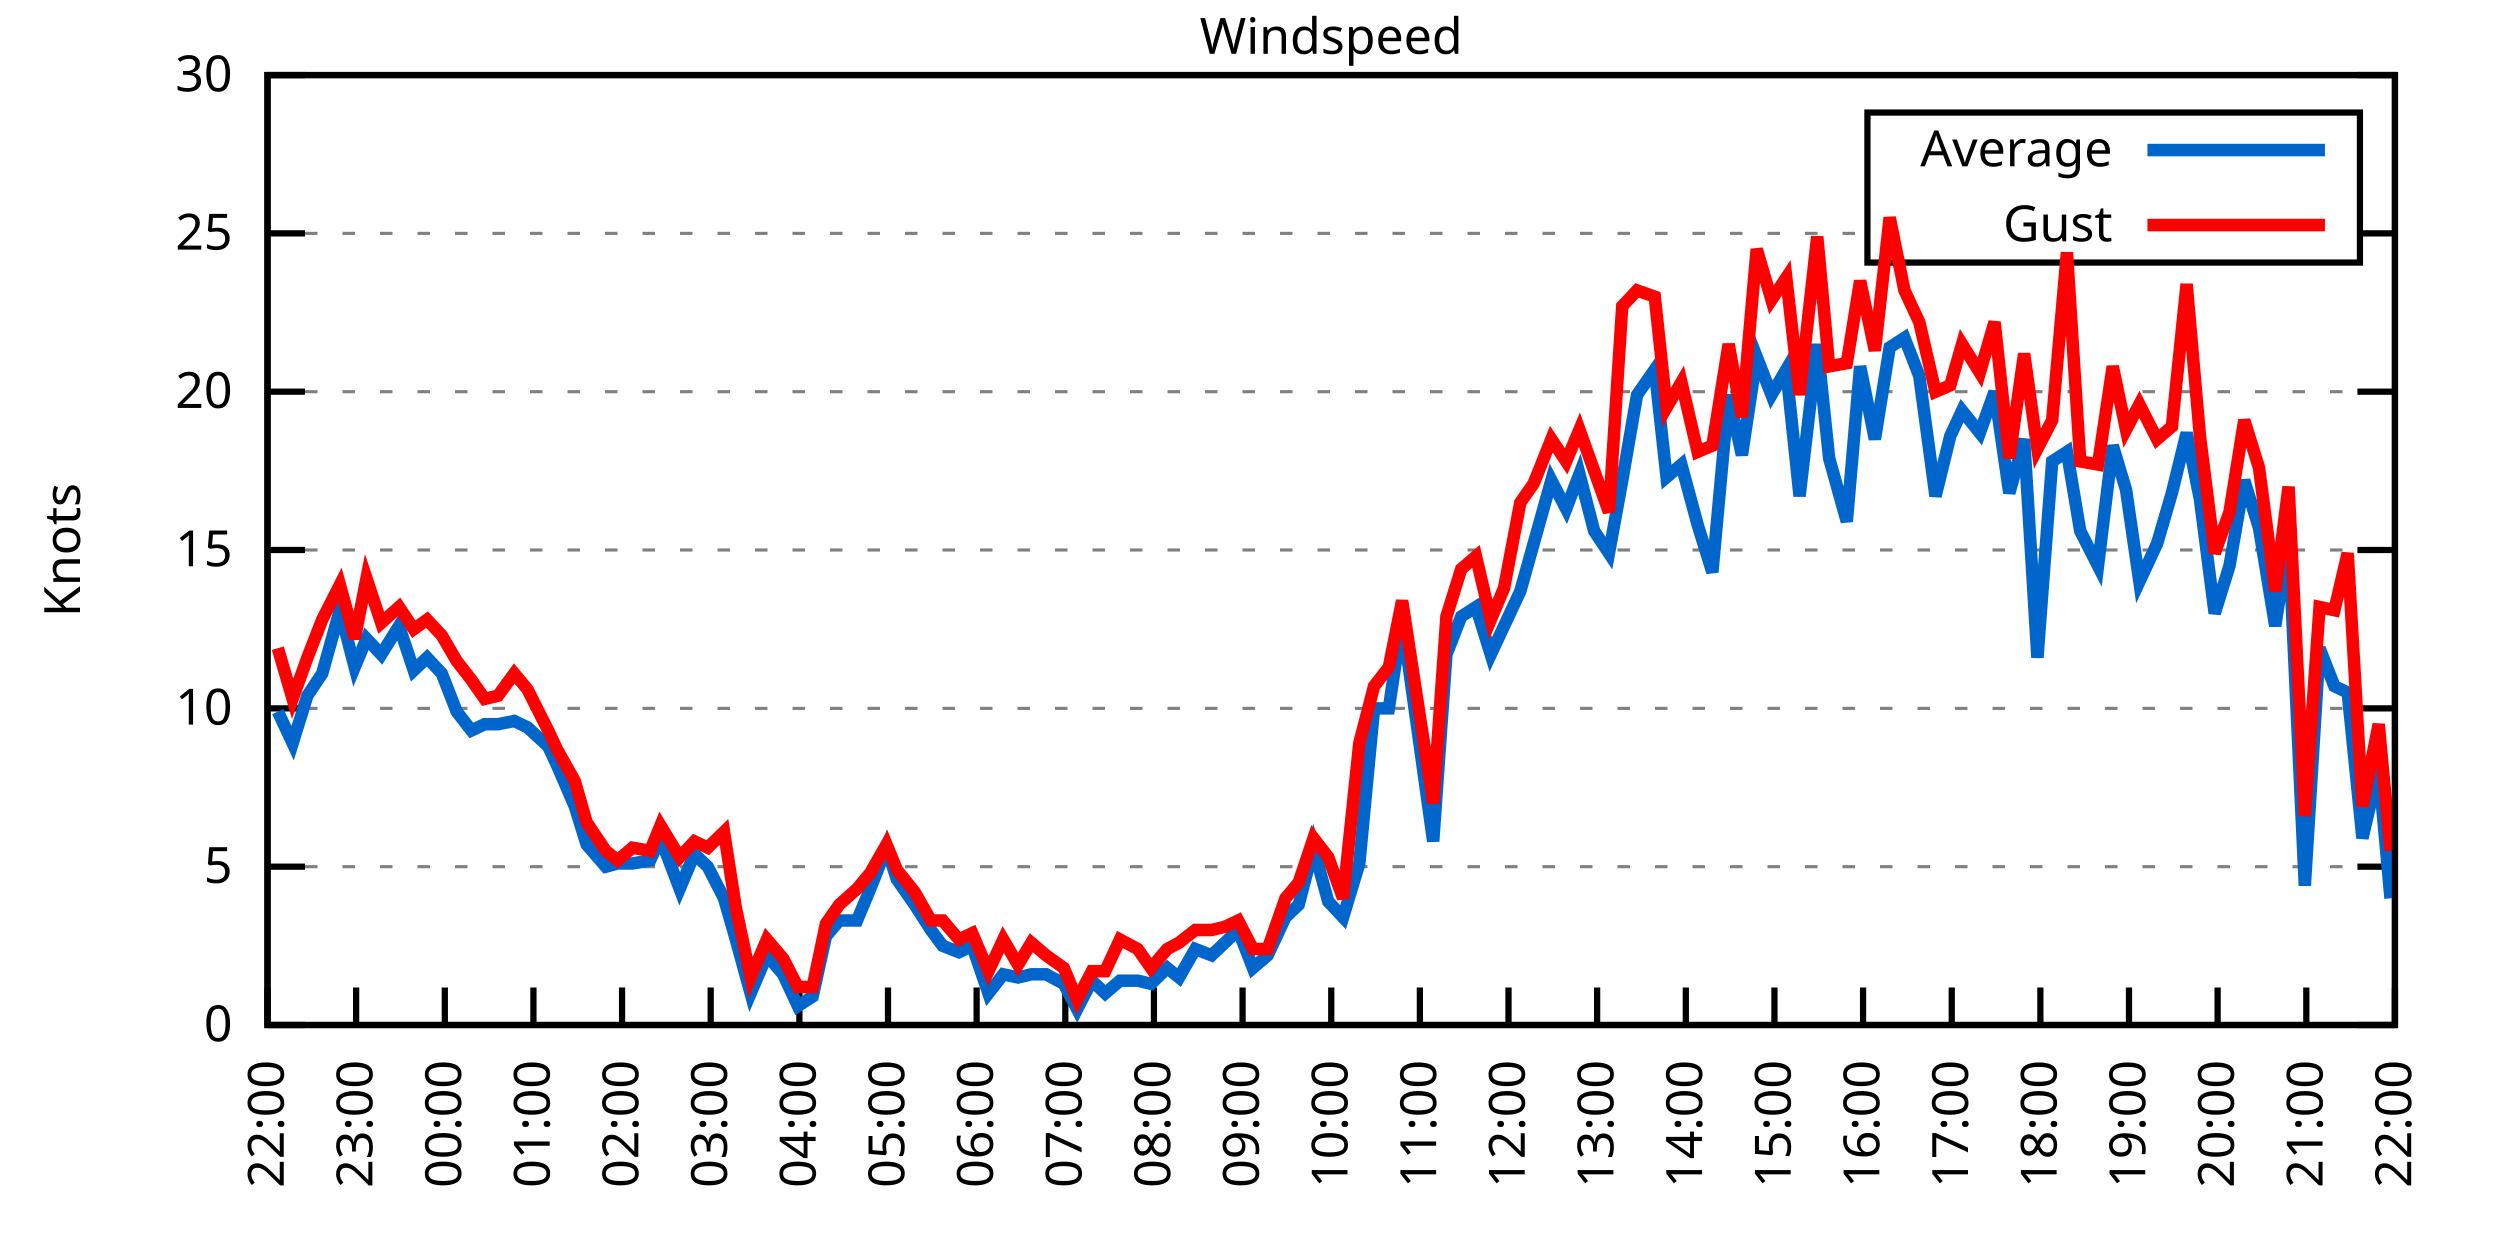
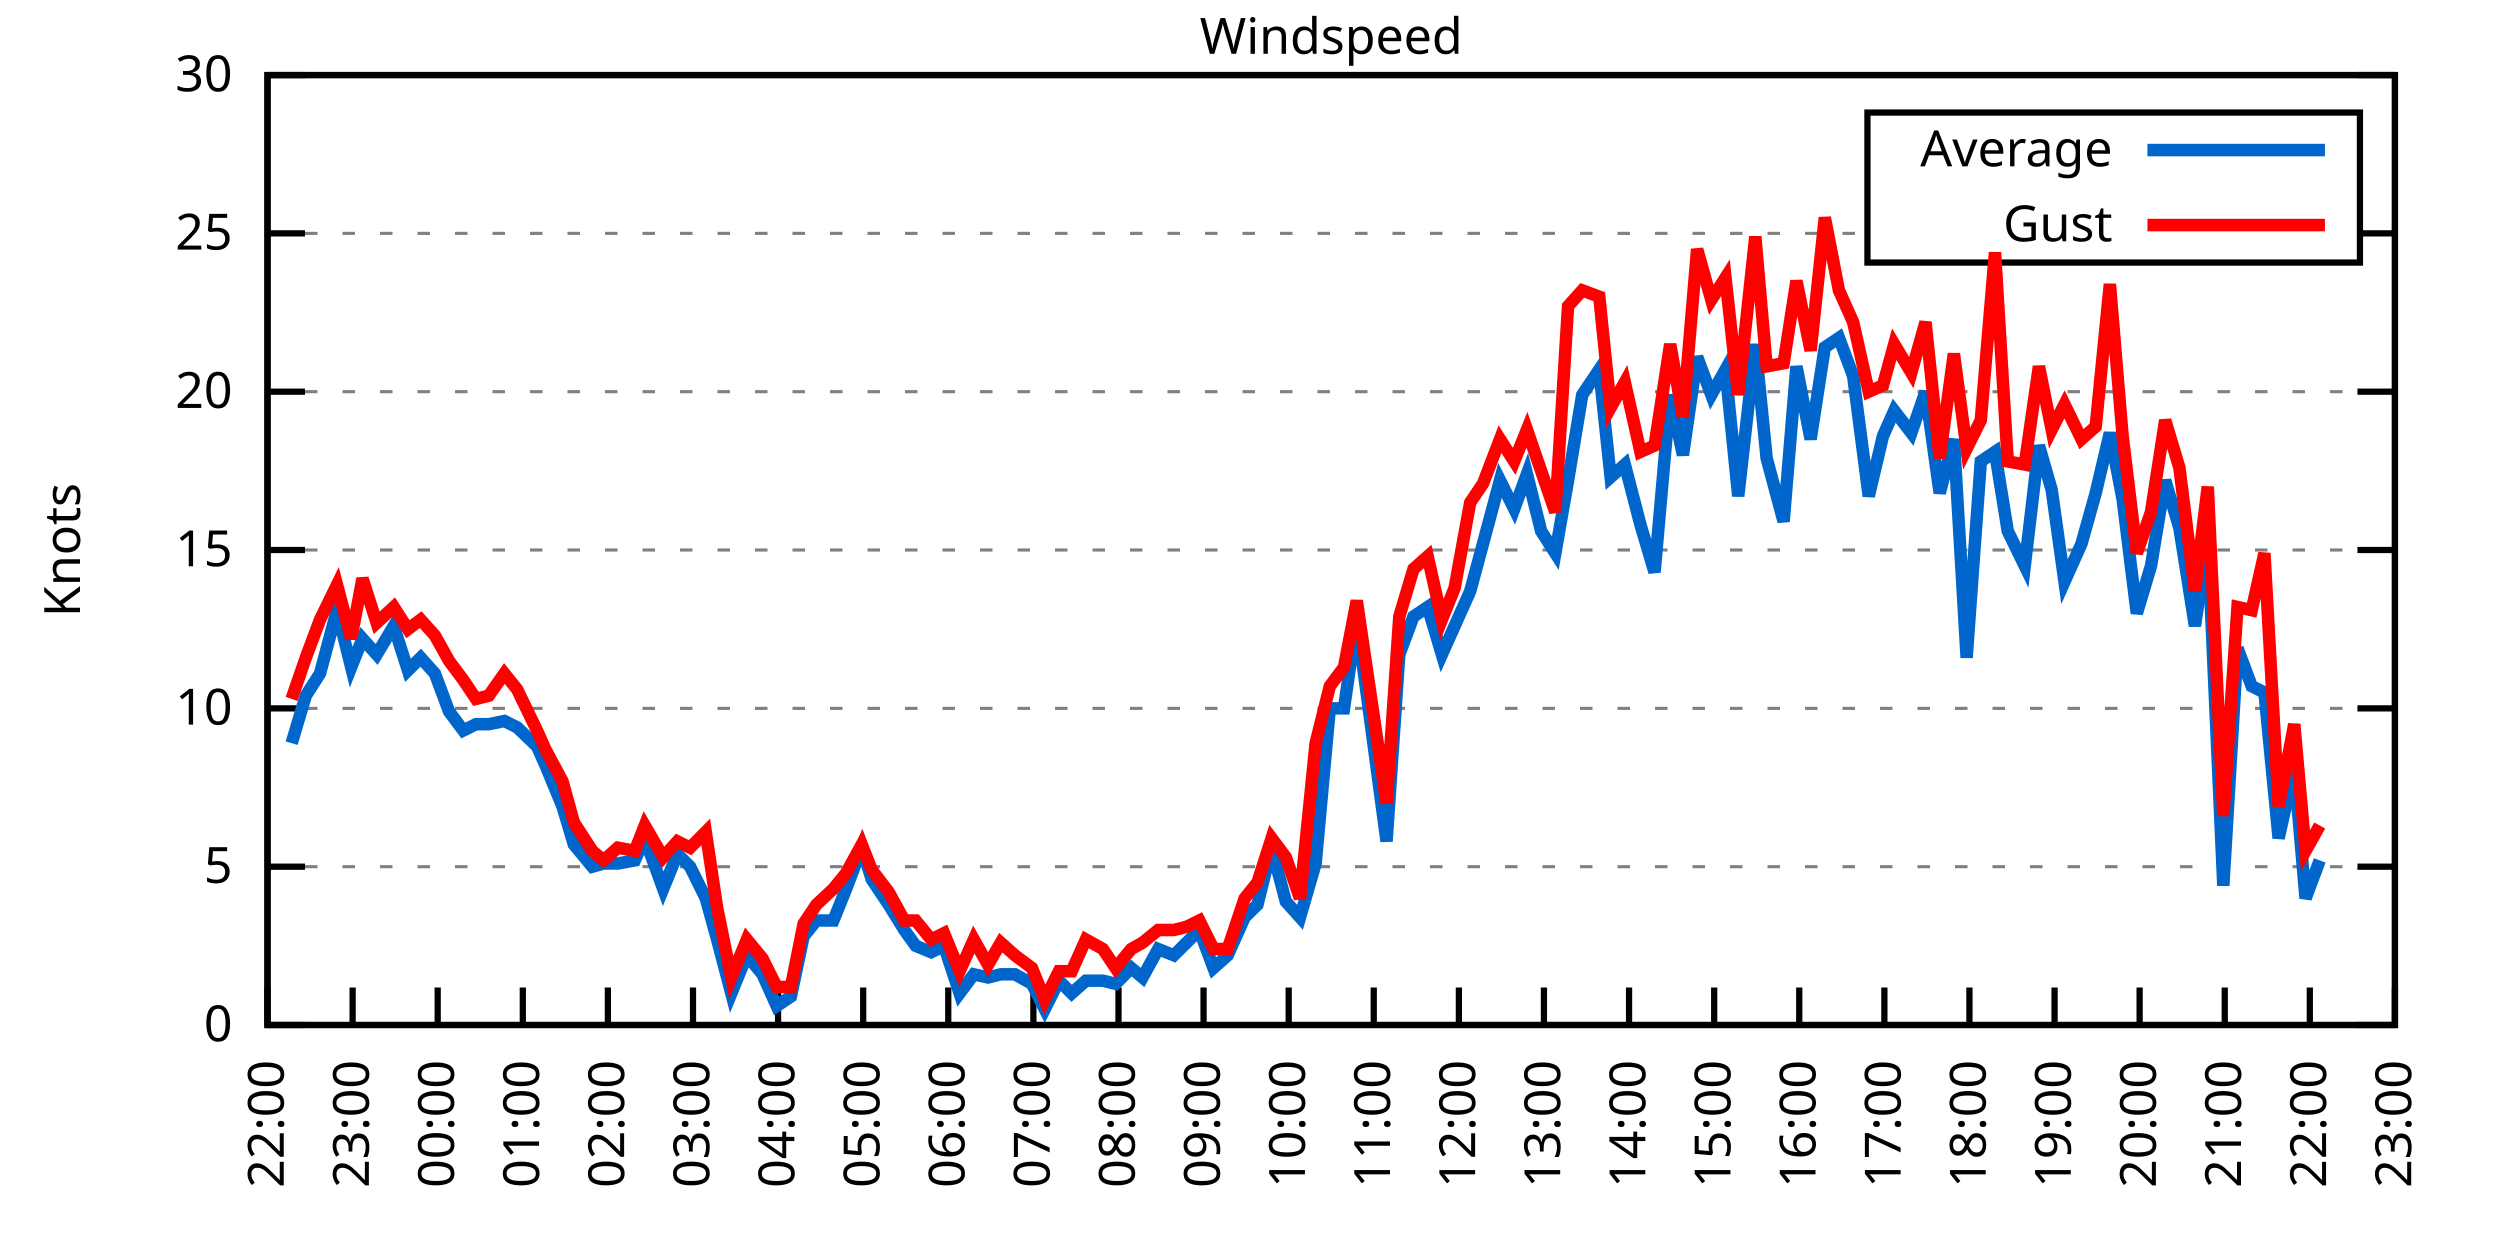
<svg xmlns="http://www.w3.org/2000/svg" xmlns:xlink="http://www.w3.org/1999/xlink" width="400" height="200" viewBox="0 0 400 200">
  <g id="gnuplot_canvas">
    <rect x="0" y="0" width="400" height="200" fill="none" />
    <defs>
      <circle id="gpDot" r="0.5" stroke-width="0.5" stroke="currentColor" />
      <path id="gpPt0" stroke-width="0.333" stroke="currentColor" d="M-1,0 h2 M0,-1 v2" />
      <path id="gpPt1" stroke-width="0.333" stroke="currentColor" d="M-1,-1 L1,1 M1,-1 L-1,1" />
      <path id="gpPt2" stroke-width="0.333" stroke="currentColor" d="M-1,0 L1,0 M0,-1 L0,1 M-1,-1 L1,1 M-1,1 L1,-1" />
      <rect id="gpPt3" stroke-width="0.333" stroke="currentColor" x="-1" y="-1" width="2" height="2" />
      <rect id="gpPt4" stroke-width="0.333" stroke="currentColor" fill="currentColor" x="-1" y="-1" width="2" height="2" />
      <circle id="gpPt5" stroke-width="0.333" stroke="currentColor" cx="0" cy="0" r="1" />
      <use xlink:href="#gpPt5" id="gpPt6" fill="currentColor" stroke="none" />
      <path id="gpPt7" stroke-width="0.333" stroke="currentColor" d="M0,-1.33 L-1.33,0.67 L1.33,0.67 z" />
      <use xlink:href="#gpPt7" id="gpPt8" fill="currentColor" stroke="none" />
      <use xlink:href="#gpPt7" id="gpPt9" stroke="currentColor" transform="rotate(180)" />
      <use xlink:href="#gpPt9" id="gpPt10" fill="currentColor" stroke="none" />
      <use xlink:href="#gpPt3" id="gpPt11" stroke="currentColor" transform="rotate(45)" />
      <use xlink:href="#gpPt11" id="gpPt12" fill="currentColor" stroke="none" />
      <path id="gpPt13" stroke-width="0.333" stroke="currentColor" d="M0,1.330 L1.265,0.411 L0.782,-1.067 L-0.782,-1.076 L-1.265,0.411 z" />
      <use xlink:href="#gpPt13" id="gpPt14" fill="currentColor" stroke="none" />
      <filter id="textbox" filterUnits="objectBoundingBox" x="0" y="0" height="1" width="1">
        <feFlood flood-color="white" flood-opacity="1" result="bgnd" />
        <feComposite in="SourceGraphic" in2="bgnd" operator="atop" />
      </filter>
      <filter id="greybox" filterUnits="objectBoundingBox" x="0" y="0" height="1" width="1">
        <feFlood flood-color="lightgrey" flood-opacity="1" result="grey" />
        <feComposite in="SourceGraphic" in2="grey" operator="atop" />
      </filter>
    </defs>
    <g fill="none" color="white" stroke="currentColor" stroke-width="1.00" stroke-linecap="butt" stroke-linejoin="miter">
</g>
    <g fill="none" color="black" stroke="currentColor" stroke-width="1.00" stroke-linecap="butt" stroke-linejoin="miter">
      <g stroke="none" shape-rendering="crispEdges">
        <polygon fill="rgb(255, 255, 255)" points="42.80,164.00 383.18,164.00 383.18,12.02 42.80,12.02 " />
      </g>
    </g>
    <g fill="none" color="black" stroke="currentColor" stroke-width="1.00" stroke-linecap="butt" stroke-linejoin="miter">
</g>
    <g fill="none" color="black" stroke="black" stroke-width="0.50" stroke-linecap="butt" stroke-linejoin="miter">
</g>
    <g fill="none" color="gray" stroke="currentColor" stroke-width="0.50" stroke-linecap="butt" stroke-linejoin="miter">
      <path stroke="gray" stroke-dasharray="2,4" class="gridline" d="M42.80,164.00 L383.19,164.00  " />
    </g>
    <g fill="none" color="gray" stroke="gray" stroke-width="1.00" stroke-linecap="butt" stroke-linejoin="miter">
</g>
    <g fill="none" color="black" stroke="currentColor" stroke-width="1.00" stroke-linecap="butt" stroke-linejoin="miter">
      <path stroke="black" d="M42.80,164.00 L48.80,164.00 M383.19,164.00 L377.19,164.00  " />
      <g transform="translate(37.20,166.60)" stroke="none" fill="black" font-family="Sans" font-size="8.00" text-anchor="end">
        <text>
          <tspan font-family="Sans"> 0</tspan>
        </text>
      </g>
    </g>
    <g fill="none" color="black" stroke="currentColor" stroke-width="1.00" stroke-linecap="butt" stroke-linejoin="miter">
</g>
    <g fill="none" color="black" stroke="black" stroke-width="0.50" stroke-linecap="butt" stroke-linejoin="miter">
</g>
    <g fill="none" color="gray" stroke="currentColor" stroke-width="0.50" stroke-linecap="butt" stroke-linejoin="miter">
      <path stroke="gray" stroke-dasharray="2,4" class="gridline" d="M42.80,138.67 L383.19,138.67  " />
    </g>
    <g fill="none" color="gray" stroke="gray" stroke-width="1.00" stroke-linecap="butt" stroke-linejoin="miter">
</g>
    <g fill="none" color="black" stroke="currentColor" stroke-width="1.00" stroke-linecap="butt" stroke-linejoin="miter">
      <path stroke="black" d="M42.80,138.67 L48.80,138.67 M383.19,138.67 L377.19,138.67  " />
      <g transform="translate(37.20,141.27)" stroke="none" fill="black" font-family="Sans" font-size="8.00" text-anchor="end">
        <text>
          <tspan font-family="Sans"> 5</tspan>
        </text>
      </g>
    </g>
    <g fill="none" color="black" stroke="currentColor" stroke-width="1.00" stroke-linecap="butt" stroke-linejoin="miter">
</g>
    <g fill="none" color="black" stroke="black" stroke-width="0.50" stroke-linecap="butt" stroke-linejoin="miter">
</g>
    <g fill="none" color="gray" stroke="currentColor" stroke-width="0.50" stroke-linecap="butt" stroke-linejoin="miter">
      <path stroke="gray" stroke-dasharray="2,4" class="gridline" d="M42.80,113.34 L383.19,113.34  " />
    </g>
    <g fill="none" color="gray" stroke="gray" stroke-width="1.00" stroke-linecap="butt" stroke-linejoin="miter">
</g>
    <g fill="none" color="black" stroke="currentColor" stroke-width="1.00" stroke-linecap="butt" stroke-linejoin="miter">
      <path stroke="black" d="M42.80,113.34 L48.80,113.34 M383.19,113.34 L377.19,113.34  " />
      <g transform="translate(37.20,115.94)" stroke="none" fill="black" font-family="Sans" font-size="8.00" text-anchor="end">
        <text>
          <tspan font-family="Sans"> 10</tspan>
        </text>
      </g>
    </g>
    <g fill="none" color="black" stroke="currentColor" stroke-width="1.00" stroke-linecap="butt" stroke-linejoin="miter">
</g>
    <g fill="none" color="black" stroke="black" stroke-width="0.50" stroke-linecap="butt" stroke-linejoin="miter">
</g>
    <g fill="none" color="gray" stroke="currentColor" stroke-width="0.50" stroke-linecap="butt" stroke-linejoin="miter">
      <path stroke="gray" stroke-dasharray="2,4" class="gridline" d="M42.80,88.00 L383.19,88.00  " />
    </g>
    <g fill="none" color="gray" stroke="gray" stroke-width="1.00" stroke-linecap="butt" stroke-linejoin="miter">
</g>
    <g fill="none" color="black" stroke="currentColor" stroke-width="1.00" stroke-linecap="butt" stroke-linejoin="miter">
      <path stroke="black" d="M42.80,88.00 L48.80,88.00 M383.19,88.00 L377.19,88.00  " />
      <g transform="translate(37.20,90.60)" stroke="none" fill="black" font-family="Sans" font-size="8.00" text-anchor="end">
        <text>
          <tspan font-family="Sans"> 15</tspan>
        </text>
      </g>
    </g>
    <g fill="none" color="black" stroke="currentColor" stroke-width="1.00" stroke-linecap="butt" stroke-linejoin="miter">
</g>
    <g fill="none" color="black" stroke="black" stroke-width="0.50" stroke-linecap="butt" stroke-linejoin="miter">
</g>
    <g fill="none" color="gray" stroke="currentColor" stroke-width="0.50" stroke-linecap="butt" stroke-linejoin="miter">
      <path stroke="gray" stroke-dasharray="2,4" class="gridline" d="M42.80,62.67 L383.19,62.67  " />
    </g>
    <g fill="none" color="gray" stroke="gray" stroke-width="1.00" stroke-linecap="butt" stroke-linejoin="miter">
</g>
    <g fill="none" color="black" stroke="currentColor" stroke-width="1.00" stroke-linecap="butt" stroke-linejoin="miter">
      <path stroke="black" d="M42.80,62.67 L48.80,62.67 M383.19,62.67 L377.19,62.67  " />
      <g transform="translate(37.20,65.27)" stroke="none" fill="black" font-family="Sans" font-size="8.00" text-anchor="end">
        <text>
          <tspan font-family="Sans"> 20</tspan>
        </text>
      </g>
    </g>
    <g fill="none" color="black" stroke="currentColor" stroke-width="1.00" stroke-linecap="butt" stroke-linejoin="miter">
</g>
    <g fill="none" color="black" stroke="black" stroke-width="0.50" stroke-linecap="butt" stroke-linejoin="miter">
</g>
    <g fill="none" color="gray" stroke="currentColor" stroke-width="0.50" stroke-linecap="butt" stroke-linejoin="miter">
      <path stroke="gray" stroke-dasharray="2,4" class="gridline" d="M42.80,37.34 L298.79,37.34 M377.59,37.34 L383.19,37.34  " />
    </g>
    <g fill="none" color="gray" stroke="gray" stroke-width="1.00" stroke-linecap="butt" stroke-linejoin="miter">
</g>
    <g fill="none" color="black" stroke="currentColor" stroke-width="1.00" stroke-linecap="butt" stroke-linejoin="miter">
      <path stroke="black" d="M42.80,37.34 L48.80,37.34 M383.19,37.34 L377.19,37.34  " />
      <g transform="translate(37.20,39.94)" stroke="none" fill="black" font-family="Sans" font-size="8.00" text-anchor="end">
        <text>
          <tspan font-family="Sans"> 25</tspan>
        </text>
      </g>
    </g>
    <g fill="none" color="black" stroke="currentColor" stroke-width="1.00" stroke-linecap="butt" stroke-linejoin="miter">
</g>
    <g fill="none" color="black" stroke="black" stroke-width="0.50" stroke-linecap="butt" stroke-linejoin="miter">
</g>
    <g fill="none" color="gray" stroke="currentColor" stroke-width="0.50" stroke-linecap="butt" stroke-linejoin="miter">
      <path stroke="gray" stroke-dasharray="2,4" class="gridline" d="M42.80,12.01 L383.19,12.01  " />
    </g>
    <g fill="none" color="gray" stroke="gray" stroke-width="1.00" stroke-linecap="butt" stroke-linejoin="miter">
</g>
    <g fill="none" color="black" stroke="currentColor" stroke-width="1.00" stroke-linecap="butt" stroke-linejoin="miter">
      <path stroke="black" d="M42.80,12.01 L48.80,12.01 M383.19,12.01 L377.19,12.01  " />
      <g transform="translate(37.20,14.61)" stroke="none" fill="black" font-family="Sans" font-size="8.00" text-anchor="end">
        <text>
          <tspan font-family="Sans"> 30</tspan>
        </text>
      </g>
    </g>
    <g fill="none" color="black" stroke="currentColor" stroke-width="1.00" stroke-linecap="butt" stroke-linejoin="miter">
      <path stroke="black" d="M42.80,164.00 L42.80,158.00  " />
      <g transform="translate(45.40,169.60) rotate(270.00)" stroke="none" fill="black" font-family="Sans" font-size="8.00" text-anchor="end">
        <text>
          <tspan font-family="Sans">22:00</tspan>
        </text>
      </g>
    </g>
    <g fill="none" color="black" stroke="currentColor" stroke-width="1.00" stroke-linecap="butt" stroke-linejoin="miter">
-       <path stroke="black" d="M56.98,164.00 L56.98,158.00  " />
-       <g transform="translate(59.58,169.60) rotate(270.00)" stroke="none" fill="black" font-family="Sans" font-size="8.00" text-anchor="end">
+       <path stroke="black" d="M56.42,164.00 L56.42,158.00  " />
+       <g transform="translate(59.02,169.60) rotate(270.00)" stroke="none" fill="black" font-family="Sans" font-size="8.00" text-anchor="end">
        <text>
          <tspan font-family="Sans">23:00</tspan>
        </text>
      </g>
    </g>
    <g fill="none" color="black" stroke="currentColor" stroke-width="1.00" stroke-linecap="butt" stroke-linejoin="miter">
-       <path stroke="black" d="M71.17,164.00 L71.17,158.00  " />
-       <g transform="translate(73.77,169.60) rotate(270.00)" stroke="none" fill="black" font-family="Sans" font-size="8.00" text-anchor="end">
+       <path stroke="black" d="M70.03,164.00 L70.03,158.00  " />
+       <g transform="translate(72.63,169.60) rotate(270.00)" stroke="none" fill="black" font-family="Sans" font-size="8.00" text-anchor="end">
        <text>
          <tspan font-family="Sans">00:00</tspan>
        </text>
      </g>
    </g>
    <g fill="none" color="black" stroke="currentColor" stroke-width="1.00" stroke-linecap="butt" stroke-linejoin="miter">
-       <path stroke="black" d="M85.35,164.00 L85.35,158.00  " />
-       <g transform="translate(87.95,169.60) rotate(270.00)" stroke="none" fill="black" font-family="Sans" font-size="8.00" text-anchor="end">
+       <path stroke="black" d="M83.65,164.00 L83.65,158.00  " />
+       <g transform="translate(86.25,169.60) rotate(270.00)" stroke="none" fill="black" font-family="Sans" font-size="8.00" text-anchor="end">
        <text>
          <tspan font-family="Sans">01:00</tspan>
        </text>
      </g>
    </g>
    <g fill="none" color="black" stroke="currentColor" stroke-width="1.00" stroke-linecap="butt" stroke-linejoin="miter">
-       <path stroke="black" d="M99.53,164.00 L99.53,158.00  " />
-       <g transform="translate(102.13,169.60) rotate(270.00)" stroke="none" fill="black" font-family="Sans" font-size="8.00" text-anchor="end">
+       <path stroke="black" d="M97.26,164.00 L97.26,158.00  " />
+       <g transform="translate(99.86,169.60) rotate(270.00)" stroke="none" fill="black" font-family="Sans" font-size="8.00" text-anchor="end">
        <text>
          <tspan font-family="Sans">02:00</tspan>
        </text>
      </g>
    </g>
    <g fill="none" color="black" stroke="currentColor" stroke-width="1.00" stroke-linecap="butt" stroke-linejoin="miter">
-       <path stroke="black" d="M113.71,164.00 L113.71,158.00  " />
-       <g transform="translate(116.31,169.60) rotate(270.00)" stroke="none" fill="black" font-family="Sans" font-size="8.00" text-anchor="end">
+       <path stroke="black" d="M110.88,164.00 L110.88,158.00  " />
+       <g transform="translate(113.48,169.60) rotate(270.00)" stroke="none" fill="black" font-family="Sans" font-size="8.00" text-anchor="end">
        <text>
          <tspan font-family="Sans">03:00</tspan>
        </text>
      </g>
    </g>
    <g fill="none" color="black" stroke="currentColor" stroke-width="1.00" stroke-linecap="butt" stroke-linejoin="miter">
-       <path stroke="black" d="M127.90,164.00 L127.90,158.00  " />
-       <g transform="translate(130.50,169.60) rotate(270.00)" stroke="none" fill="black" font-family="Sans" font-size="8.00" text-anchor="end">
+       <path stroke="black" d="M124.49,164.00 L124.49,158.00  " />
+       <g transform="translate(127.09,169.60) rotate(270.00)" stroke="none" fill="black" font-family="Sans" font-size="8.00" text-anchor="end">
        <text>
          <tspan font-family="Sans">04:00</tspan>
        </text>
      </g>
    </g>
    <g fill="none" color="black" stroke="currentColor" stroke-width="1.00" stroke-linecap="butt" stroke-linejoin="miter">
-       <path stroke="black" d="M142.08,164.00 L142.08,158.00  " />
-       <g transform="translate(144.68,169.60) rotate(270.00)" stroke="none" fill="black" font-family="Sans" font-size="8.00" text-anchor="end">
+       <path stroke="black" d="M138.11,164.00 L138.11,158.00  " />
+       <g transform="translate(140.71,169.60) rotate(270.00)" stroke="none" fill="black" font-family="Sans" font-size="8.00" text-anchor="end">
        <text>
          <tspan font-family="Sans">05:00</tspan>
        </text>
      </g>
    </g>
    <g fill="none" color="black" stroke="currentColor" stroke-width="1.00" stroke-linecap="butt" stroke-linejoin="miter">
-       <path stroke="black" d="M156.26,164.00 L156.26,158.00  " />
-       <g transform="translate(158.86,169.60) rotate(270.00)" stroke="none" fill="black" font-family="Sans" font-size="8.00" text-anchor="end">
+       <path stroke="black" d="M151.72,164.00 L151.72,158.00  " />
+       <g transform="translate(154.32,169.60) rotate(270.00)" stroke="none" fill="black" font-family="Sans" font-size="8.00" text-anchor="end">
        <text>
          <tspan font-family="Sans">06:00</tspan>
        </text>
      </g>
    </g>
    <g fill="none" color="black" stroke="currentColor" stroke-width="1.00" stroke-linecap="butt" stroke-linejoin="miter">
-       <path stroke="black" d="M170.45,164.00 L170.45,158.00  " />
-       <g transform="translate(173.05,169.60) rotate(270.00)" stroke="none" fill="black" font-family="Sans" font-size="8.00" text-anchor="end">
+       <path stroke="black" d="M165.34,164.00 L165.34,158.00  " />
+       <g transform="translate(167.94,169.60) rotate(270.00)" stroke="none" fill="black" font-family="Sans" font-size="8.00" text-anchor="end">
        <text>
          <tspan font-family="Sans">07:00</tspan>
        </text>
      </g>
    </g>
    <g fill="none" color="black" stroke="currentColor" stroke-width="1.00" stroke-linecap="butt" stroke-linejoin="miter">
-       <path stroke="black" d="M184.63,164.00 L184.63,158.00  " />
-       <g transform="translate(187.23,169.60) rotate(270.00)" stroke="none" fill="black" font-family="Sans" font-size="8.00" text-anchor="end">
+       <path stroke="black" d="M178.96,164.00 L178.96,158.00  " />
+       <g transform="translate(181.56,169.60) rotate(270.00)" stroke="none" fill="black" font-family="Sans" font-size="8.00" text-anchor="end">
        <text>
          <tspan font-family="Sans">08:00</tspan>
        </text>
      </g>
    </g>
    <g fill="none" color="black" stroke="currentColor" stroke-width="1.00" stroke-linecap="butt" stroke-linejoin="miter">
-       <path stroke="black" d="M198.81,164.00 L198.81,158.00  " />
-       <g transform="translate(201.41,169.60) rotate(270.00)" stroke="none" fill="black" font-family="Sans" font-size="8.00" text-anchor="end">
+       <path stroke="black" d="M192.57,164.00 L192.57,158.00  " />
+       <g transform="translate(195.17,169.60) rotate(270.00)" stroke="none" fill="black" font-family="Sans" font-size="8.00" text-anchor="end">
        <text>
          <tspan font-family="Sans">09:00</tspan>
        </text>
      </g>
    </g>
    <g fill="none" color="black" stroke="currentColor" stroke-width="1.00" stroke-linecap="butt" stroke-linejoin="miter">
-       <path stroke="black" d="M213.00,164.00 L213.00,158.00  " />
-       <g transform="translate(215.60,169.60) rotate(270.00)" stroke="none" fill="black" font-family="Sans" font-size="8.00" text-anchor="end">
+       <path stroke="black" d="M206.19,164.00 L206.19,158.00  " />
+       <g transform="translate(208.79,169.60) rotate(270.00)" stroke="none" fill="black" font-family="Sans" font-size="8.00" text-anchor="end">
        <text>
          <tspan font-family="Sans">10:00</tspan>
        </text>
      </g>
    </g>
    <g fill="none" color="black" stroke="currentColor" stroke-width="1.00" stroke-linecap="butt" stroke-linejoin="miter">
-       <path stroke="black" d="M227.18,164.00 L227.18,158.00  " />
-       <g transform="translate(229.78,169.60) rotate(270.00)" stroke="none" fill="black" font-family="Sans" font-size="8.00" text-anchor="end">
+       <path stroke="black" d="M219.80,164.00 L219.80,158.00  " />
+       <g transform="translate(222.40,169.60) rotate(270.00)" stroke="none" fill="black" font-family="Sans" font-size="8.00" text-anchor="end">
        <text>
          <tspan font-family="Sans">11:00</tspan>
        </text>
      </g>
    </g>
    <g fill="none" color="black" stroke="currentColor" stroke-width="1.00" stroke-linecap="butt" stroke-linejoin="miter">
-       <path stroke="black" d="M241.36,164.00 L241.36,158.00  " />
-       <g transform="translate(243.96,169.60) rotate(270.00)" stroke="none" fill="black" font-family="Sans" font-size="8.00" text-anchor="end">
+       <path stroke="black" d="M233.42,164.00 L233.42,158.00  " />
+       <g transform="translate(236.02,169.60) rotate(270.00)" stroke="none" fill="black" font-family="Sans" font-size="8.00" text-anchor="end">
        <text>
          <tspan font-family="Sans">12:00</tspan>
        </text>
      </g>
    </g>
    <g fill="none" color="black" stroke="currentColor" stroke-width="1.00" stroke-linecap="butt" stroke-linejoin="miter">
-       <path stroke="black" d="M255.54,164.00 L255.54,158.00  " />
-       <g transform="translate(258.14,169.60) rotate(270.00)" stroke="none" fill="black" font-family="Sans" font-size="8.00" text-anchor="end">
+       <path stroke="black" d="M247.03,164.00 L247.03,158.00  " />
+       <g transform="translate(249.63,169.60) rotate(270.00)" stroke="none" fill="black" font-family="Sans" font-size="8.00" text-anchor="end">
        <text>
          <tspan font-family="Sans">13:00</tspan>
        </text>
      </g>
    </g>
    <g fill="none" color="black" stroke="currentColor" stroke-width="1.00" stroke-linecap="butt" stroke-linejoin="miter">
-       <path stroke="black" d="M269.73,164.00 L269.73,158.00  " />
-       <g transform="translate(272.33,169.60) rotate(270.00)" stroke="none" fill="black" font-family="Sans" font-size="8.00" text-anchor="end">
+       <path stroke="black" d="M260.65,164.00 L260.65,158.00  " />
+       <g transform="translate(263.25,169.60) rotate(270.00)" stroke="none" fill="black" font-family="Sans" font-size="8.00" text-anchor="end">
        <text>
          <tspan font-family="Sans">14:00</tspan>
        </text>
      </g>
    </g>
    <g fill="none" color="black" stroke="currentColor" stroke-width="1.00" stroke-linecap="butt" stroke-linejoin="miter">
-       <path stroke="black" d="M283.91,164.00 L283.91,158.00  " />
-       <g transform="translate(286.51,169.60) rotate(270.00)" stroke="none" fill="black" font-family="Sans" font-size="8.00" text-anchor="end">
+       <path stroke="black" d="M274.27,164.00 L274.27,158.00  " />
+       <g transform="translate(276.87,169.60) rotate(270.00)" stroke="none" fill="black" font-family="Sans" font-size="8.00" text-anchor="end">
        <text>
          <tspan font-family="Sans">15:00</tspan>
        </text>
      </g>
    </g>
    <g fill="none" color="black" stroke="currentColor" stroke-width="1.00" stroke-linecap="butt" stroke-linejoin="miter">
-       <path stroke="black" d="M298.09,164.00 L298.09,158.00  " />
-       <g transform="translate(300.69,169.60) rotate(270.00)" stroke="none" fill="black" font-family="Sans" font-size="8.00" text-anchor="end">
+       <path stroke="black" d="M287.88,164.00 L287.88,158.00  " />
+       <g transform="translate(290.48,169.60) rotate(270.00)" stroke="none" fill="black" font-family="Sans" font-size="8.00" text-anchor="end">
        <text>
          <tspan font-family="Sans">16:00</tspan>
        </text>
      </g>
    </g>
    <g fill="none" color="black" stroke="currentColor" stroke-width="1.00" stroke-linecap="butt" stroke-linejoin="miter">
-       <path stroke="black" d="M312.28,164.00 L312.28,158.00  " />
-       <g transform="translate(314.88,169.60) rotate(270.00)" stroke="none" fill="black" font-family="Sans" font-size="8.00" text-anchor="end">
+       <path stroke="black" d="M301.50,164.00 L301.50,158.00  " />
+       <g transform="translate(304.10,169.60) rotate(270.00)" stroke="none" fill="black" font-family="Sans" font-size="8.00" text-anchor="end">
        <text>
          <tspan font-family="Sans">17:00</tspan>
        </text>
      </g>
    </g>
    <g fill="none" color="black" stroke="currentColor" stroke-width="1.00" stroke-linecap="butt" stroke-linejoin="miter">
-       <path stroke="black" d="M326.46,164.00 L326.46,158.00  " />
-       <g transform="translate(329.06,169.60) rotate(270.00)" stroke="none" fill="black" font-family="Sans" font-size="8.00" text-anchor="end">
+       <path stroke="black" d="M315.11,164.00 L315.11,158.00  " />
+       <g transform="translate(317.71,169.60) rotate(270.00)" stroke="none" fill="black" font-family="Sans" font-size="8.00" text-anchor="end">
        <text>
          <tspan font-family="Sans">18:00</tspan>
        </text>
      </g>
    </g>
    <g fill="none" color="black" stroke="currentColor" stroke-width="1.00" stroke-linecap="butt" stroke-linejoin="miter">
-       <path stroke="black" d="M340.64,164.00 L340.64,158.00  " />
-       <g transform="translate(343.24,169.60) rotate(270.00)" stroke="none" fill="black" font-family="Sans" font-size="8.00" text-anchor="end">
+       <path stroke="black" d="M328.73,164.00 L328.73,158.00  " />
+       <g transform="translate(331.33,169.60) rotate(270.00)" stroke="none" fill="black" font-family="Sans" font-size="8.00" text-anchor="end">
        <text>
          <tspan font-family="Sans">19:00</tspan>
        </text>
      </g>
    </g>
    <g fill="none" color="black" stroke="currentColor" stroke-width="1.00" stroke-linecap="butt" stroke-linejoin="miter">
-       <path stroke="black" d="M354.82,164.00 L354.82,158.00  " />
-       <g transform="translate(357.42,169.60) rotate(270.00)" stroke="none" fill="black" font-family="Sans" font-size="8.00" text-anchor="end">
+       <path stroke="black" d="M342.34,164.00 L342.34,158.00  " />
+       <g transform="translate(344.94,169.60) rotate(270.00)" stroke="none" fill="black" font-family="Sans" font-size="8.00" text-anchor="end">
        <text>
          <tspan font-family="Sans">20:00</tspan>
        </text>
      </g>
    </g>
    <g fill="none" color="black" stroke="currentColor" stroke-width="1.00" stroke-linecap="butt" stroke-linejoin="miter">
-       <path stroke="black" d="M369.01,164.00 L369.01,158.00  " />
-       <g transform="translate(371.61,169.60) rotate(270.00)" stroke="none" fill="black" font-family="Sans" font-size="8.00" text-anchor="end">
+       <path stroke="black" d="M355.96,164.00 L355.96,158.00  " />
+       <g transform="translate(358.56,169.60) rotate(270.00)" stroke="none" fill="black" font-family="Sans" font-size="8.00" text-anchor="end">
        <text>
          <tspan font-family="Sans">21:00</tspan>
+         </text>
+       </g>
+     </g>
+     <g fill="none" color="black" stroke="currentColor" stroke-width="1.00" stroke-linecap="butt" stroke-linejoin="miter">
+       <path stroke="black" d="M369.57,164.00 L369.57,158.00  " />
+       <g transform="translate(372.17,169.60) rotate(270.00)" stroke="none" fill="black" font-family="Sans" font-size="8.00" text-anchor="end">
+         <text>
+           <tspan font-family="Sans">22:00</tspan>
        </text>
      </g>
    </g>
    <g fill="none" color="black" stroke="currentColor" stroke-width="1.00" stroke-linecap="butt" stroke-linejoin="miter">
      <path stroke="black" d="M383.19,164.00 L383.19,158.00  " />
      <g transform="translate(385.79,169.60) rotate(270.00)" stroke="none" fill="black" font-family="Sans" font-size="8.00" text-anchor="end">
        <text>
-           <tspan font-family="Sans">22:00</tspan>
+           <tspan font-family="Sans">23:00</tspan>
        </text>
      </g>
    </g>
    <g fill="none" color="black" stroke="currentColor" stroke-width="1.00" stroke-linecap="butt" stroke-linejoin="miter">
</g>
    <g fill="none" color="black" stroke="currentColor" stroke-width="1.00" stroke-linecap="butt" stroke-linejoin="miter">
      <path stroke="black" d="M42.80,12.01 L42.80,164.00 L383.19,164.00 L383.19,12.01 L42.80,12.01 Z  " />
    </g>
    <g fill="none" color="black" stroke="currentColor" stroke-width="1.00" stroke-linecap="butt" stroke-linejoin="miter">
</g>
    <g fill="none" color="black" stroke="currentColor" stroke-width="1.00" stroke-linecap="butt" stroke-linejoin="miter">
      <path stroke="black" d="M298.79,42.01 L298.79,18.01 L377.59,18.01 L377.59,42.01 L298.79,42.01 Z  " />
    </g>
    <g id="Windspeed_plot_1">
      <g fill="none" color="white" stroke="black" stroke-width="2.00" stroke-linecap="butt" stroke-linejoin="miter">
</g>
      <g fill="none" color="black" stroke="currentColor" stroke-width="2.00" stroke-linecap="butt" stroke-linejoin="miter">
        <g transform="translate(337.99,26.61)" stroke="none" fill="black" font-family="Sans" font-size="8.00" text-anchor="end">
          <text>
            <tspan font-family="Sans">Average</tspan>
          </text>
        </g>
      </g>
      <g fill="none" color="black" stroke="currentColor" stroke-width="2.00" stroke-linecap="butt" stroke-linejoin="miter">
-         <path stroke="rgb(  0, 102, 204)" d="M343.59,24.01 L371.99,24.01 M44.45,113.84 L46.82,118.91 L49.18,111.31 L51.55,107.76 L54.38,97.63 L56.75,106.75   L58.64,102.19 L61.00,104.72 L63.84,100.16 L66.20,107.26 L68.33,105.23 L70.69,107.76 L73.06,113.84 L75.42,116.88   L77.55,115.87 L79.68,115.87 L82.28,115.36 L84.40,116.38 L87.71,119.42 L89.13,122.46 L91.97,129.04 L93.86,135.12   L96.93,138.67 L98.82,138.16 L101.19,138.16 L104.02,137.66 L105.68,134.11 L108.75,142.21 L111.11,136.64 L113.24,138.67   L115.84,143.73 L117.73,150.32 L120.10,158.93 L122.70,152.85 L125.30,155.89 L127.66,160.96 L130.02,159.44 L132.15,149.81   L134.28,147.28 L137.12,147.28 L139.24,142.21 L141.84,135.63 L143.50,140.69 L146.34,144.75 L148.94,148.80 L150.83,151.33   L153.43,152.35 L155.55,151.33 L158.15,158.93 L160.52,155.89 L162.88,156.40 L165.01,155.89 L167.37,155.89 L170.21,157.41   L172.34,161.47 L174.70,156.91 L176.83,158.93 L179.19,156.91 L182.03,156.91 L184.16,157.41 L186.76,154.88 L188.65,156.40   L191.25,151.84 L193.85,152.85 L195.98,150.83 L198.10,148.80 L200.47,154.88 L202.83,152.85 L205.67,146.77 L207.79,144.75   L210.16,135.63 L212.52,144.24 L214.89,146.77 L217.49,138.16 L219.85,113.34 L222.21,113.34 L224.34,99.15 L229.31,134.62   L231.43,104.72 L233.80,98.64 L236.16,97.12 L238.52,104.72 L240.65,100.16 L243.25,94.59 L245.38,86.99 L248.22,76.86   L250.58,81.42 L252.71,75.85 L255.07,84.97 L257.43,88.51 L259.56,76.86 L261.93,63.18 L264.76,59.13 L266.65,76.35   L269.02,74.33 L271.62,83.95 L273.98,91.55 L276.58,63.18 L278.71,72.81 L281.07,57.10 L283.44,63.18 L285.80,59.13   L287.93,79.39 L290.76,55.07 L292.66,73.31 L295.49,83.45 L297.62,58.62 L299.98,70.27 L302.35,55.58 L304.71,54.06   L307.08,60.14 L309.68,79.39 L312.04,69.77 L313.93,65.71 L316.77,69.26 L319.13,62.67 L321.49,78.89 L323.86,70.27   L325.99,105.23 L328.35,73.82 L330.71,72.30 L332.84,84.97 L335.68,90.54 L338.04,71.29 L340.17,78.38 L342.30,93.07   L345.13,86.99 L347.50,78.89 L349.86,69.26 L351.99,79.90 L354.35,98.14 L356.72,90.54 L359.08,76.86 L361.44,84.46   L364.04,100.16 L366.17,85.98 L368.77,141.71 L371.13,103.71 L373.50,109.79 L375.63,110.80 L377.99,134.11 L380.59,122.96   L382.48,143.73  " />
+         <path stroke="rgb(  0, 102, 204)" d="M343.59,24.01 L371.99,24.01 M46.66,118.91 L48.93,111.31 L51.20,107.76 L53.92,97.63 L56.19,106.75 L58.00,102.19   L60.27,104.72 L63.00,100.16 L65.27,107.26 L67.31,105.23 L69.58,107.76 L71.85,113.84 L74.12,116.88 L76.16,115.87   L78.20,115.87 L80.70,115.36 L82.74,116.38 L85.92,119.42 L87.28,122.46 L90.00,129.04 L91.82,135.12 L94.77,138.67   L96.58,138.16 L98.85,138.16 L101.57,137.66 L103.16,134.11 L106.11,142.21 L108.38,136.64 L110.42,138.67 L112.92,143.73   L114.74,150.32 L117.01,158.93 L119.50,152.85 L122.00,155.89 L124.27,160.96 L126.54,159.44 L128.58,149.81 L130.62,147.28   L133.34,147.28 L135.39,142.21 L137.88,135.63 L139.47,140.69 L142.19,144.75 L144.69,148.80 L146.51,151.33 L149.00,152.35   L151.04,151.33 L153.54,158.93 L155.81,155.89 L158.08,156.40 L160.12,155.89 L162.39,155.89 L165.11,157.41 L167.16,161.47   L169.43,156.91 L171.47,158.93 L173.74,156.91 L176.46,156.91 L178.50,157.41 L181.00,154.88 L182.81,156.40 L185.31,151.84   L187.81,152.85 L189.85,150.83 L191.89,148.80 L194.16,154.88 L196.43,152.85 L199.15,146.77 L201.19,144.75 L203.46,135.63   L205.73,144.24 L208.00,146.77 L210.50,138.16 L212.77,113.34 L215.04,113.34 L217.08,99.15 L221.85,134.62 L223.89,104.72   L226.16,98.64 L228.43,97.12 L230.70,104.72 L232.74,100.16 L235.23,94.59 L237.28,86.99 L240.00,76.86 L242.27,81.42   L244.31,75.85 L246.58,84.97 L248.85,88.51 L250.89,76.86 L253.16,63.18 L255.88,59.13 L257.70,76.35 L259.97,74.33   L262.47,83.95 L264.73,91.55 L267.23,63.18 L269.27,72.81 L271.54,57.10 L273.81,63.18 L276.08,59.13 L278.12,79.39   L280.85,55.07 L282.66,73.31 L285.38,83.45 L287.43,58.62 L289.70,70.27 L291.97,55.58 L294.23,54.06 L296.50,60.14   L299.00,79.39 L301.27,69.77 L303.08,65.71 L305.81,69.26 L308.08,62.67 L310.35,78.89 L312.62,70.27 L314.66,105.23   L316.93,73.82 L319.20,72.30 L321.24,84.97 L323.96,90.54 L326.23,71.29 L328.27,78.38 L330.32,93.07 L333.04,86.99   L335.31,78.89 L337.58,69.26 L339.62,79.90 L341.89,98.14 L344.16,90.54 L346.43,76.86 L348.70,84.46 L351.19,100.16   L353.24,85.98 L355.73,141.71 L358.00,103.71 L360.27,109.79 L362.31,110.80 L364.58,134.11 L367.08,122.96 L368.89,143.73   L371.16,137.66  " />
      </g>
    </g>
    <g id="Windspeed_plot_2">
      <g fill="none" color="black" stroke="currentColor" stroke-width="2.00" stroke-linecap="butt" stroke-linejoin="miter">
        <g transform="translate(337.99,38.61)" stroke="none" fill="black" font-family="Sans" font-size="8.00" text-anchor="end">
          <text>
            <tspan font-family="Sans">Gust</tspan>
          </text>
        </g>
      </g>
      <g fill="none" color="black" stroke="currentColor" stroke-width="2.00" stroke-linecap="butt" stroke-linejoin="miter">
-         <path stroke="rgb(255,   0,   0)" d="M343.59,36.01 L371.99,36.01 M44.45,103.71 L46.82,111.82 L49.18,105.23 L51.55,99.15 L54.38,93.58 L56.75,102.19   L58.64,92.56 L61.00,99.66 L63.84,97.12 L66.20,100.67 L68.33,99.15 L70.69,101.68 L73.06,105.74 L75.42,108.78   L77.55,111.82 L79.68,111.31 L82.28,107.76 L84.40,110.30 L87.71,116.88 L89.13,119.92 L91.97,124.99 L93.86,131.58   L96.93,136.14 L98.82,137.66 L101.19,135.63 L104.02,136.14 L105.68,132.08 L108.75,137.15 L111.11,134.62 L113.24,135.63   L115.84,133.10 L117.73,145.25 L120.10,156.40 L122.70,150.32 L125.30,153.36 L127.66,157.92 L130.02,157.92 L132.15,147.79   L134.28,144.75 L137.12,142.21 L139.24,139.68 L141.84,135.12 L143.50,139.17 L146.34,142.72 L148.94,147.28 L150.83,147.28   L153.43,150.32 L155.55,149.31 L158.15,155.39 L160.52,150.32 L162.88,154.37 L165.01,150.83 L167.37,152.85 L170.21,154.88   L172.34,159.95 L174.70,155.39 L176.83,155.39 L179.19,150.32 L182.03,151.84 L184.16,154.88 L186.76,151.84 L188.65,150.83   L191.25,148.80 L193.85,148.80 L195.98,148.29 L198.10,147.28 L200.47,151.84 L202.83,151.84 L205.67,143.73 L207.79,141.20   L210.16,134.11 L212.52,137.15 L214.89,143.73 L217.49,118.91 L219.85,109.79 L222.21,106.75 L224.34,96.11 L229.31,128.54   L231.43,98.64 L233.80,91.04 L236.16,89.02 L238.52,99.15 L240.65,94.08 L243.25,80.41 L245.38,77.37 L248.22,70.27   L250.58,73.82 L252.71,68.75 L255.07,75.34 L257.43,81.93 L259.56,48.99 L261.93,46.46 L264.76,47.47 L266.65,65.21   L269.02,61.15 L271.62,72.30 L273.98,71.29 L276.58,55.07 L278.71,66.73 L281.07,39.87 L283.44,47.98 L285.80,44.43   L287.93,63.18 L290.76,37.85 L292.66,58.62 L295.49,58.11 L297.62,44.94 L299.98,56.09 L302.35,34.81 L304.71,46.46   L307.08,51.53 L309.68,62.67 L312.04,61.66 L313.93,55.07 L316.77,59.63 L319.13,51.53 L321.49,73.31 L323.86,56.59   L325.99,71.79 L328.35,67.23 L330.71,40.38 L332.84,73.82 L335.68,74.33 L338.04,58.62 L340.17,68.75 L342.30,64.70   L345.13,70.27 L347.50,68.25 L349.86,45.45 L351.99,69.77 L354.35,88.51 L356.72,81.93 L359.08,67.23 L361.44,74.83   L364.04,94.59 L366.17,77.87 L368.77,130.56 L371.13,97.12 L373.50,97.63 L375.63,88.51 L377.99,129.04 L380.59,115.87   L382.48,136.14  " />
+         <path stroke="rgb(255,   0,   0)" d="M343.59,36.01 L371.99,36.01 M46.66,111.82 L48.93,105.23 L51.20,99.15 L53.92,93.58 L56.19,102.19 L58.00,92.56   L60.27,99.66 L63.00,97.12 L65.27,100.67 L67.31,99.15 L69.58,101.68 L71.85,105.74 L74.12,108.78 L76.16,111.82   L78.20,111.31 L80.70,107.76 L82.74,110.30 L85.92,116.88 L87.28,119.92 L90.00,124.99 L91.82,131.58 L94.77,136.14   L96.58,137.66 L98.85,135.63 L101.57,136.14 L103.16,132.08 L106.11,137.15 L108.38,134.62 L110.42,135.63 L112.92,133.10   L114.74,145.25 L117.01,156.40 L119.50,150.32 L122.00,153.36 L124.27,157.92 L126.54,157.92 L128.58,147.79 L130.62,144.75   L133.34,142.21 L135.39,139.68 L137.88,135.12 L139.47,139.17 L142.19,142.72 L144.69,147.28 L146.51,147.28 L149.00,150.32   L151.04,149.31 L153.54,155.39 L155.81,150.32 L158.08,154.37 L160.12,150.83 L162.39,152.85 L165.11,154.88 L167.16,159.95   L169.43,155.39 L171.47,155.39 L173.74,150.32 L176.46,151.84 L178.50,154.88 L181.00,151.84 L182.81,150.83 L185.31,148.80   L187.81,148.80 L189.85,148.29 L191.89,147.28 L194.16,151.84 L196.43,151.84 L199.15,143.73 L201.19,141.20 L203.46,134.11   L205.73,137.15 L208.00,143.73 L210.50,118.91 L212.77,109.79 L215.04,106.75 L217.08,96.11 L221.85,128.54 L223.89,98.64   L226.16,91.04 L228.43,89.02 L230.70,99.15 L232.74,94.08 L235.23,80.41 L237.28,77.37 L240.00,70.27 L242.27,73.82   L244.31,68.75 L246.58,75.34 L248.85,81.93 L250.89,48.99 L253.16,46.46 L255.88,47.47 L257.70,65.21 L259.97,61.15   L262.47,72.30 L264.73,71.29 L267.23,55.07 L269.27,66.73 L271.54,39.87 L273.81,47.98 L276.08,44.43 L278.12,63.18   L280.85,37.85 L282.66,58.62 L285.38,58.11 L287.43,44.94 L289.70,56.09 L291.97,34.81 L294.23,46.46 L296.50,51.53   L299.00,62.67 L301.27,61.66 L303.08,55.07 L305.81,59.63 L308.08,51.53 L310.35,73.31 L312.62,56.59 L314.66,71.79   L316.93,67.23 L319.20,40.38 L321.24,73.82 L323.96,74.33 L326.23,58.62 L328.27,68.75 L330.32,64.70 L333.04,70.27   L335.31,68.25 L337.58,45.45 L339.62,69.77 L341.89,88.51 L344.16,81.93 L346.43,67.23 L348.70,74.83 L351.19,94.59   L353.24,77.87 L355.73,130.56 L358.00,97.12 L360.27,97.63 L362.31,88.51 L364.58,129.04 L367.08,115.87 L368.89,136.14   L371.16,132.08  " />
      </g>
    </g>
    <g fill="none" color="black" stroke="currentColor" stroke-width="2.00" stroke-linecap="butt" stroke-linejoin="miter">
</g>
    <g fill="none" color="black" stroke="black" stroke-width="1.00" stroke-linecap="butt" stroke-linejoin="miter">
</g>
    <g fill="none" color="black" stroke="currentColor" stroke-width="1.00" stroke-linecap="butt" stroke-linejoin="miter">
      <path stroke="black" d="M42.80,12.01 L42.80,164.00 L383.19,164.00 L383.19,12.01 L42.80,12.01 Z  " />
      <g transform="translate(12.80,88.01) rotate(270.00)" stroke="none" fill="black" font-family="Sans" font-size="8.00" text-anchor="middle">
        <text>
          <tspan font-family="Sans">Knots</tspan>
        </text>
      </g>
    </g>
    <g fill="none" color="black" stroke="currentColor" stroke-width="1.00" stroke-linecap="butt" stroke-linejoin="miter">
</g>
    <g fill="none" color="black" stroke="currentColor" stroke-width="1.00" stroke-linecap="butt" stroke-linejoin="miter">
      <g transform="translate(212.99,8.61)" stroke="none" fill="black" font-family="Sans" font-size="8.00" text-anchor="middle">
        <text>
          <tspan font-family="Sans">Windspeed</tspan>
        </text>
      </g>
    </g>
    <g fill="none" color="black" stroke="currentColor" stroke-width="1.00" stroke-linecap="butt" stroke-linejoin="miter">
</g>
  </g>
</svg>
